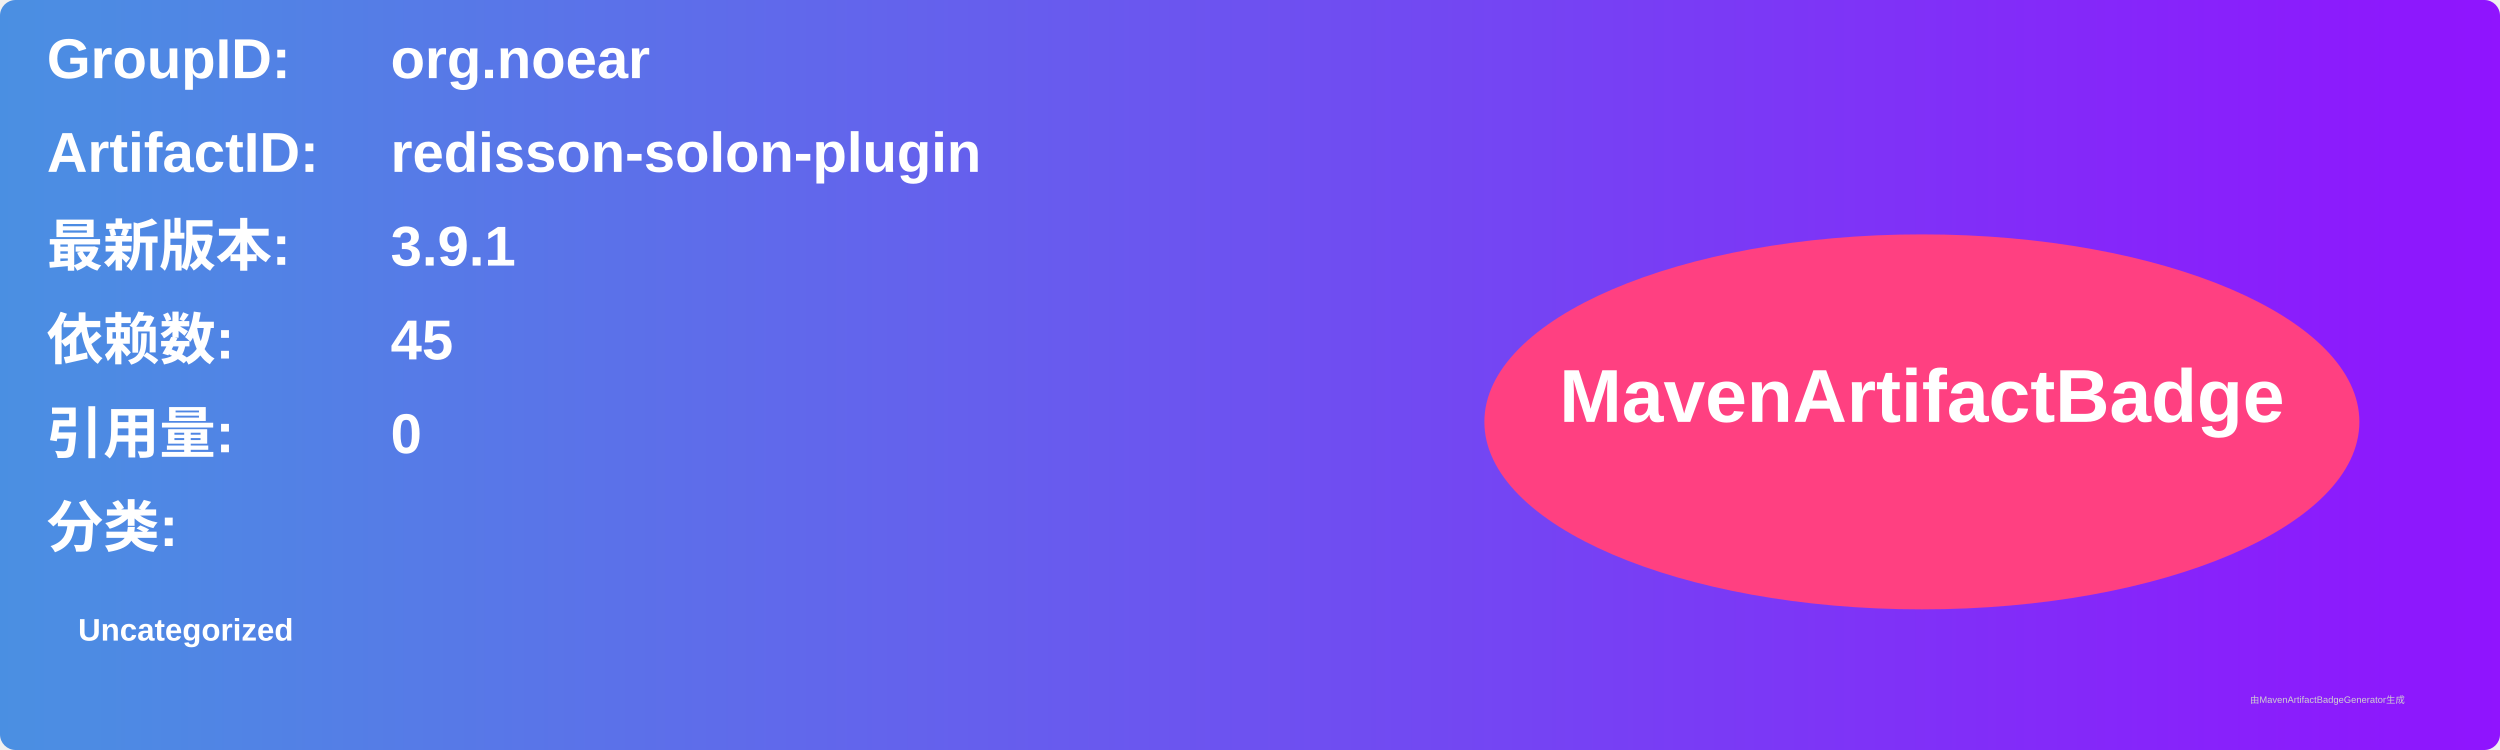
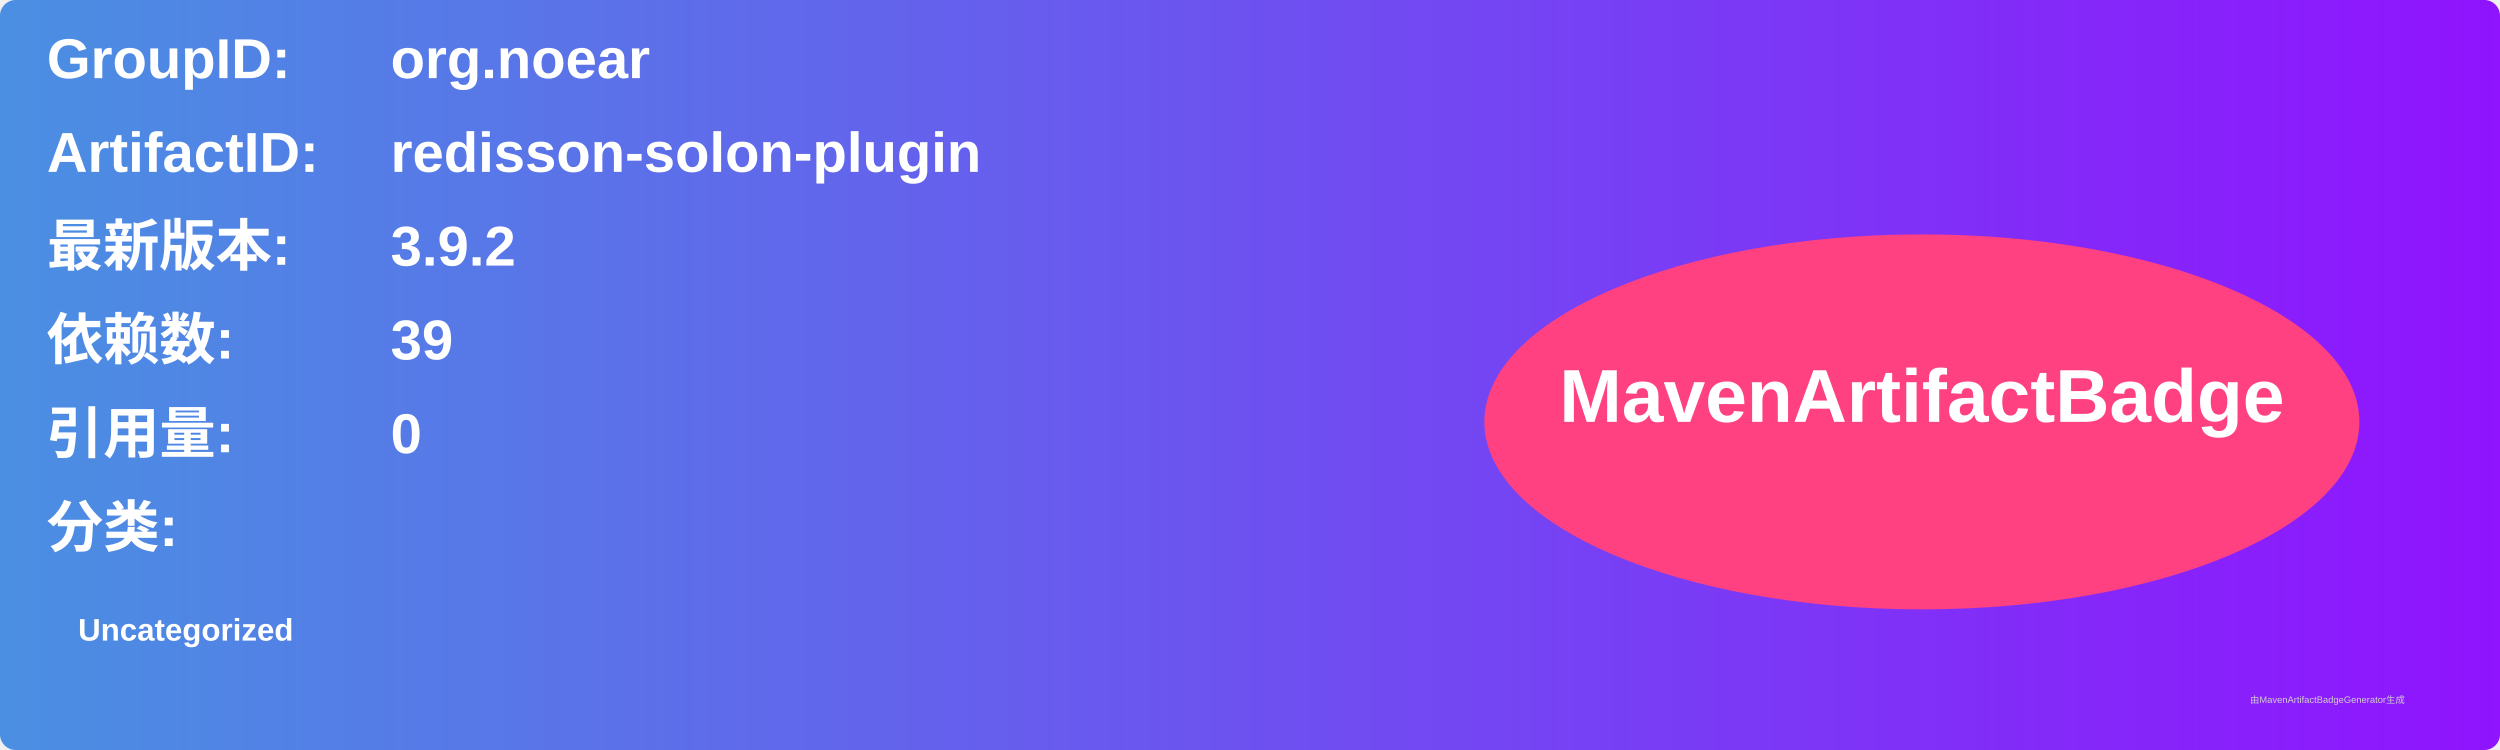
<svg xmlns="http://www.w3.org/2000/svg" width="800" height="240" viewBox="0 0 800 240">
  <linearGradient id="grad" x1="0%" y1="0%" x2="100%" y2="0%">
    <stop offset="0%" stop-color="#4a90e2" />
    <stop offset="100%" stop-color="#9013fe" />
  </linearGradient>
  <rect width="100%" height="100%" rx="5" ry="5" fill="url(#grad)" />
  <g transform="translate(15, 15)">
    <text x="0" y="10" font-family="Arial" font-size="18" fill="white" font-weight="bold" width="260">GroupID:</text>
    <text x="110" y="10" font-family="Arial" font-size="18" fill="white" font-weight="bold" width="460">org.noear</text>
    <text x="0" y="40" font-family="Arial" font-size="18" fill="white" font-weight="bold" width="260">ArtifactID:</text>
    <text x="110" y="40" font-family="Arial" font-size="18" fill="white" font-weight="bold" width="460">redisson-solon-plugin</text>
    <text x="0" y="70" font-family="Arial" font-size="18" fill="white" font-weight="bold">最新版本:</text>
    <text x="110" y="70" font-family="Arial" font-size="18" fill="white" font-weight="bold">
-       <tspan font-weight="bold">3.9.1</tspan>
+       <tspan font-weight="bold">3.9.2</tspan>
    </text>
    <text x="0" y="100" font-family="Arial" font-size="18" fill="white" font-weight="bold">依赖数: </text>
    <text x="110" y="100" font-family="Arial" font-size="18" fill="white">
-       <tspan font-weight="bold">45</tspan>
+       <tspan font-weight="bold">39</tspan>
    </text>
    <text x="0" y="130" font-family="Arial" font-size="18" fill="white" font-weight="bold">引用量: </text>
    <text x="110" y="130" font-family="Arial" font-size="18" fill="white">
      <tspan font-weight="bold">0</tspan>
    </text>
    <text x="0" y="160" font-family="Arial" font-size="18" fill="white" font-weight="bold">分类:</text>
    <text x="10" y="190" font-family="Arial" font-size="10" fill="white">
      <tspan font-weight="bold">Uncategorized</tspan>
    </text>
    <ellipse cx="600" cy="120" rx="140" ry="60" fill="#ff4081" />
    <text x="600" y="120" text-anchor="middle" font-family="Arial" font-size="24" fill="white" font-weight="bold">MavenArtifactBadge</text>
  </g>
  <text x="720" y="225" font-family="Arial" font-size="3" fill="#d0d0d0">由MavenArtifactBadgeGenerator生成</text>
</svg>
